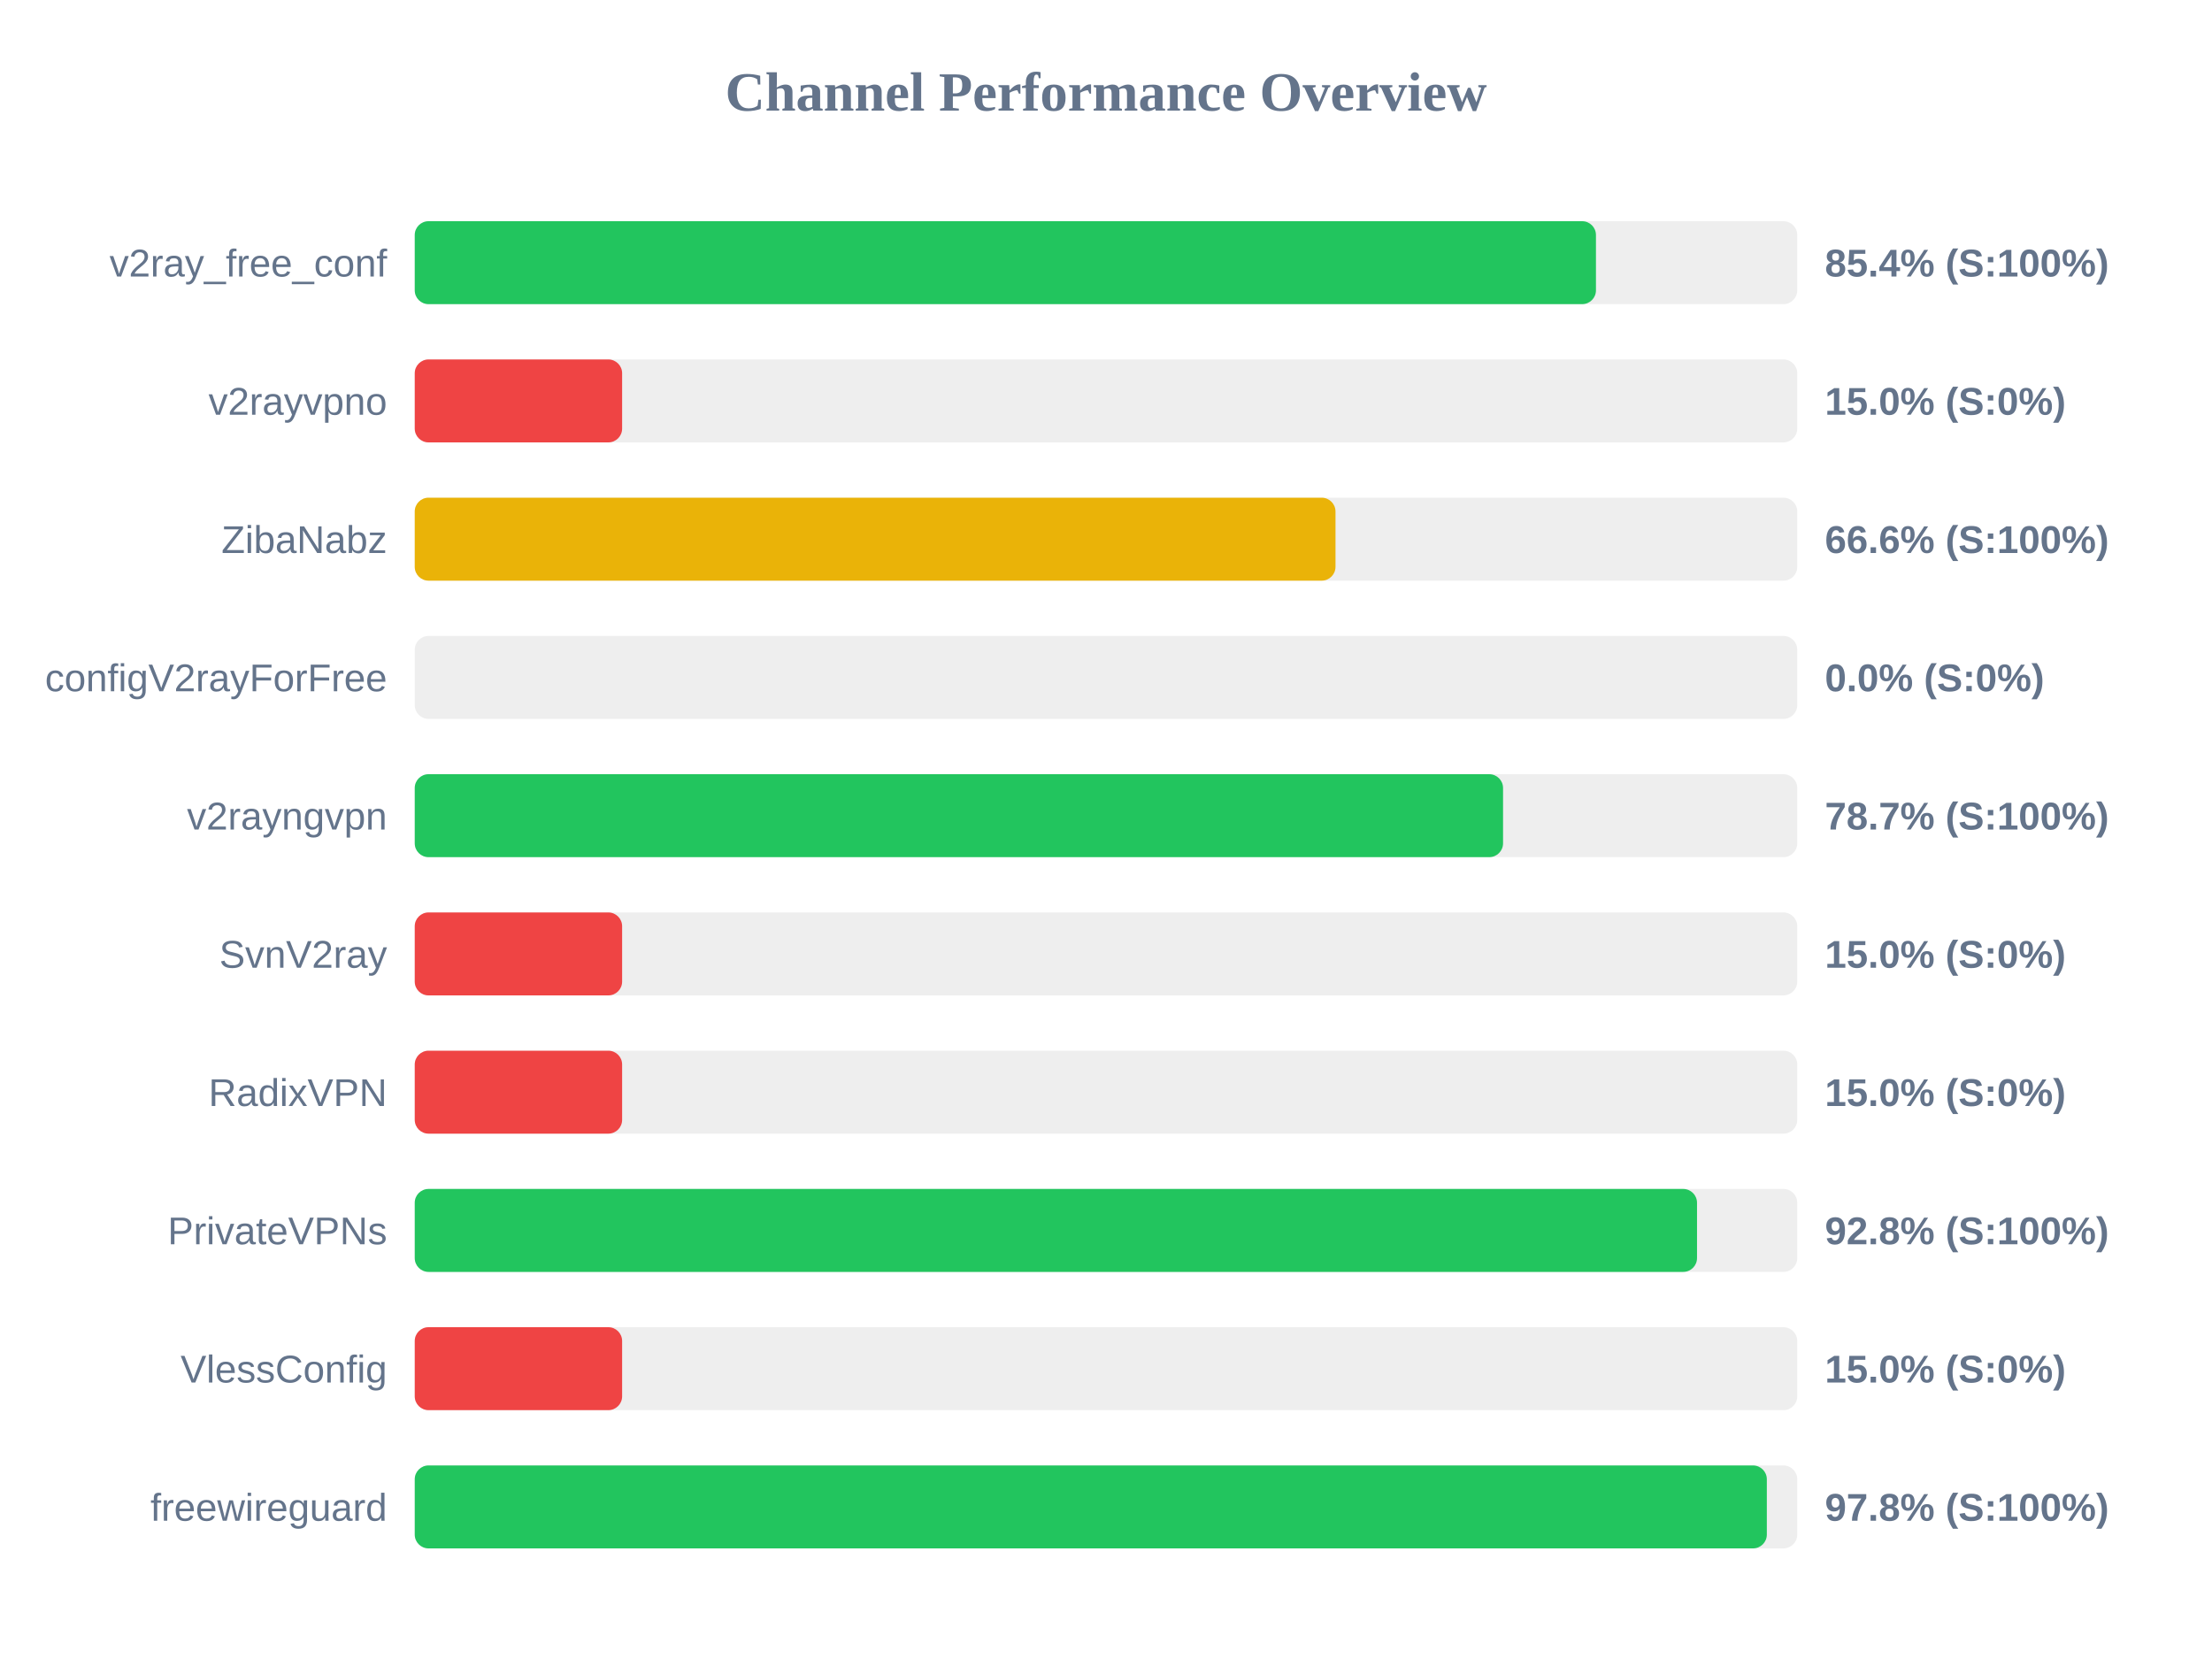
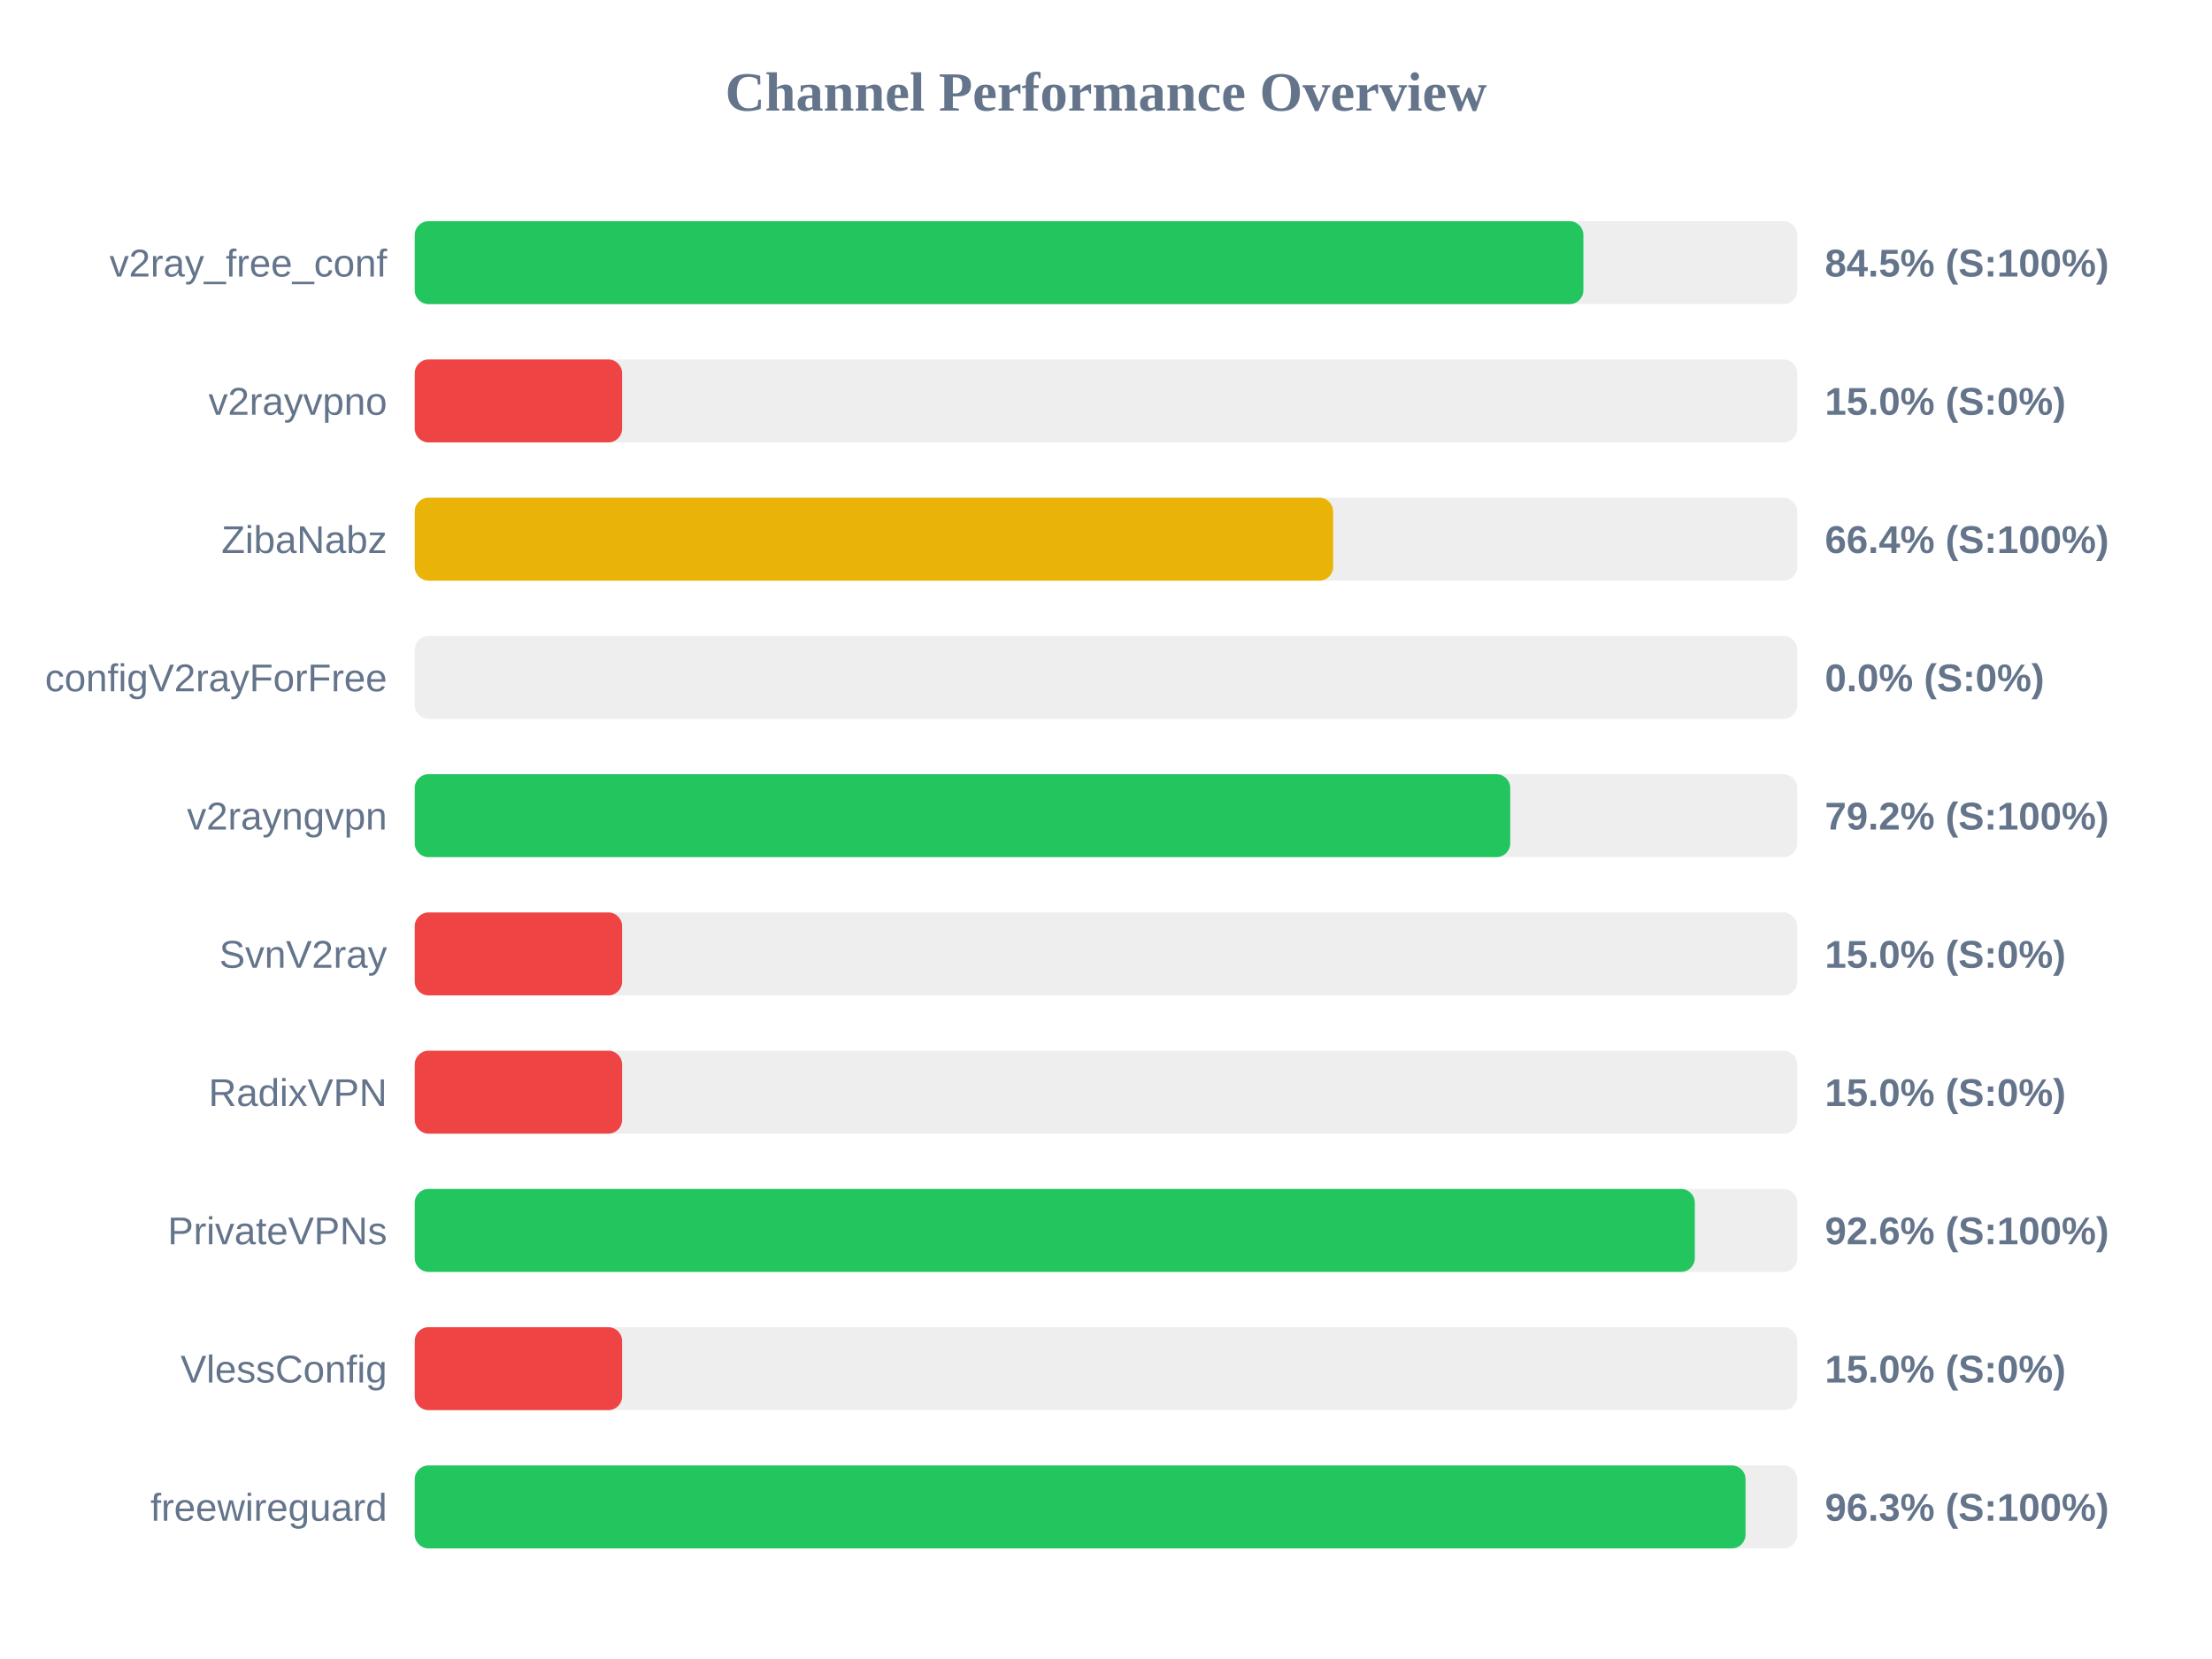
<svg xmlns="http://www.w3.org/2000/svg" width="800" height="600" version="1.1">
  <style>
        .row { font: 14px Arial; fill: #64748b; }
        .score { font: bold 14px Arial; fill: #64748b; }
    </style>
  <text x="400" y="40" text-anchor="middle" font-size="20px" font-weight="bold" fill="#64748b">Channel Performance Overview</text>
  <rect x="150" y="80" width="500" height="30" fill="#eee" rx="5" />
-   <rect x="150" y="80" width="427.2" height="30" fill="#22c55e" rx="5" />
+   <rect x="150" y="80" width="422.65" height="30" fill="#22c55e" rx="5" />
  <text x="140" y="100" text-anchor="end" class="row">v2ray_free_conf</text>
-   <text x="660" y="100" text-anchor="start" class="score">85.4% (S:100%)</text>
+   <text x="660" y="100" text-anchor="start" class="score">84.5% (S:100%)</text>
  <rect x="150" y="130" width="500" height="30" fill="#eee" rx="5" />
  <rect x="150" y="130" width="75.0" height="30" fill="#ef4444" rx="5" />
  <text x="140" y="150" text-anchor="end" class="row">v2rayvpno</text>
  <text x="660" y="150" text-anchor="start" class="score">15.0% (S:0%)</text>
  <rect x="150" y="180" width="500" height="30" fill="#eee" rx="5" />
-   <rect x="150" y="180" width="333.0" height="30" fill="#eab308" rx="5" />
+   <rect x="150" y="180" width="332.15" height="30" fill="#eab308" rx="5" />
  <text x="140" y="200" text-anchor="end" class="row">ZibaNabz</text>
-   <text x="660" y="200" text-anchor="start" class="score">66.6% (S:100%)</text>
+   <text x="660" y="200" text-anchor="start" class="score">66.4% (S:100%)</text>
  <rect x="150" y="230" width="500" height="30" fill="#eee" rx="5" />
  <rect x="150" y="230" width="0.0" height="30" fill="#ef4444" rx="5" />
  <text x="140" y="250" text-anchor="end" class="row">configV2rayForFree</text>
  <text x="660" y="250" text-anchor="start" class="score">0.0% (S:0%)</text>
  <rect x="150" y="280" width="500" height="30" fill="#eee" rx="5" />
-   <rect x="150" y="280" width="393.6" height="30" fill="#22c55e" rx="5" />
+   <rect x="150" y="280" width="396.2" height="30" fill="#22c55e" rx="5" />
  <text x="140" y="300" text-anchor="end" class="row">v2rayngvpn</text>
-   <text x="660" y="300" text-anchor="start" class="score">78.7% (S:100%)</text>
+   <text x="660" y="300" text-anchor="start" class="score">79.2% (S:100%)</text>
  <rect x="150" y="330" width="500" height="30" fill="#eee" rx="5" />
  <rect x="150" y="330" width="75.0" height="30" fill="#ef4444" rx="5" />
  <text x="140" y="350" text-anchor="end" class="row">SvnV2ray</text>
  <text x="660" y="350" text-anchor="start" class="score">15.0% (S:0%)</text>
  <rect x="150" y="380" width="500" height="30" fill="#eee" rx="5" />
  <rect x="150" y="380" width="75.0" height="30" fill="#ef4444" rx="5" />
  <text x="140" y="400" text-anchor="end" class="row">RadixVPN</text>
  <text x="660" y="400" text-anchor="start" class="score">15.0% (S:0%)</text>
  <rect x="150" y="430" width="500" height="30" fill="#eee" rx="5" />
-   <rect x="150" y="430" width="463.75" height="30" fill="#22c55e" rx="5" />
+   <rect x="150" y="430" width="462.95" height="30" fill="#22c55e" rx="5" />
  <text x="140" y="450" text-anchor="end" class="row">PrivateVPNs</text>
-   <text x="660" y="450" text-anchor="start" class="score">92.8% (S:100%)</text>
+   <text x="660" y="450" text-anchor="start" class="score">92.6% (S:100%)</text>
  <rect x="150" y="480" width="500" height="30" fill="#eee" rx="5" />
  <rect x="150" y="480" width="75.0" height="30" fill="#ef4444" rx="5" />
  <text x="140" y="500" text-anchor="end" class="row">VlessConfig</text>
  <text x="660" y="500" text-anchor="start" class="score">15.0% (S:0%)</text>
  <rect x="150" y="530" width="500" height="30" fill="#eee" rx="5" />
-   <rect x="150" y="530" width="489.0" height="30" fill="#22c55e" rx="5" />
+   <rect x="150" y="530" width="481.3" height="30" fill="#22c55e" rx="5" />
  <text x="140" y="550" text-anchor="end" class="row">freewireguard</text>
-   <text x="660" y="550" text-anchor="start" class="score">97.8% (S:100%)</text>
+   <text x="660" y="550" text-anchor="start" class="score">96.3% (S:100%)</text>
</svg>
